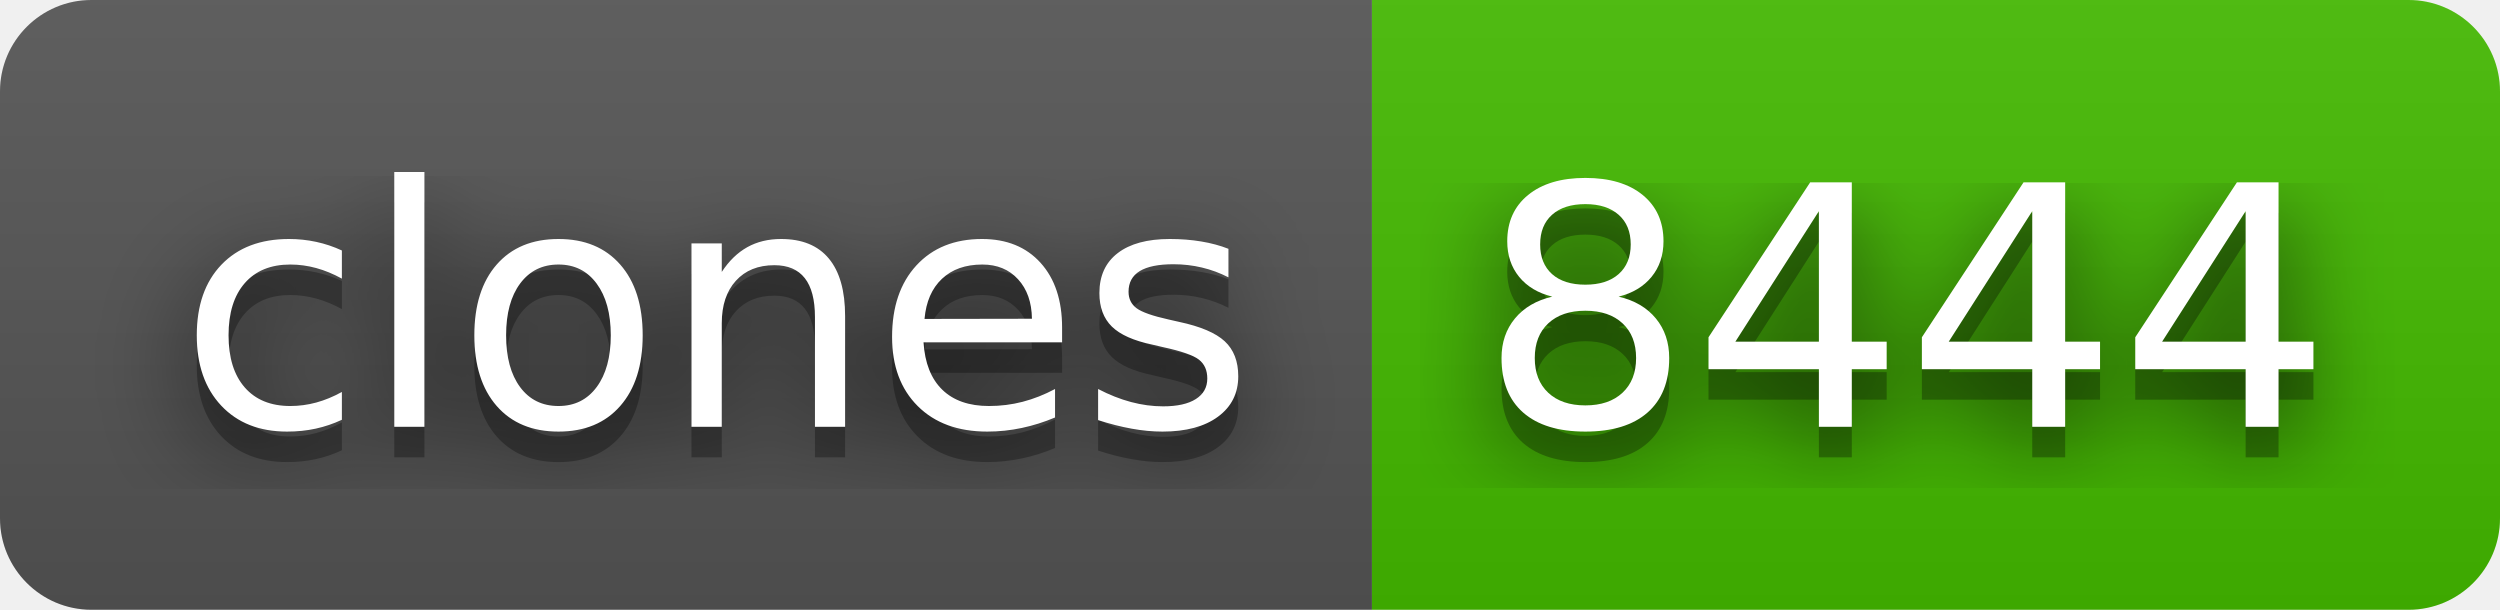
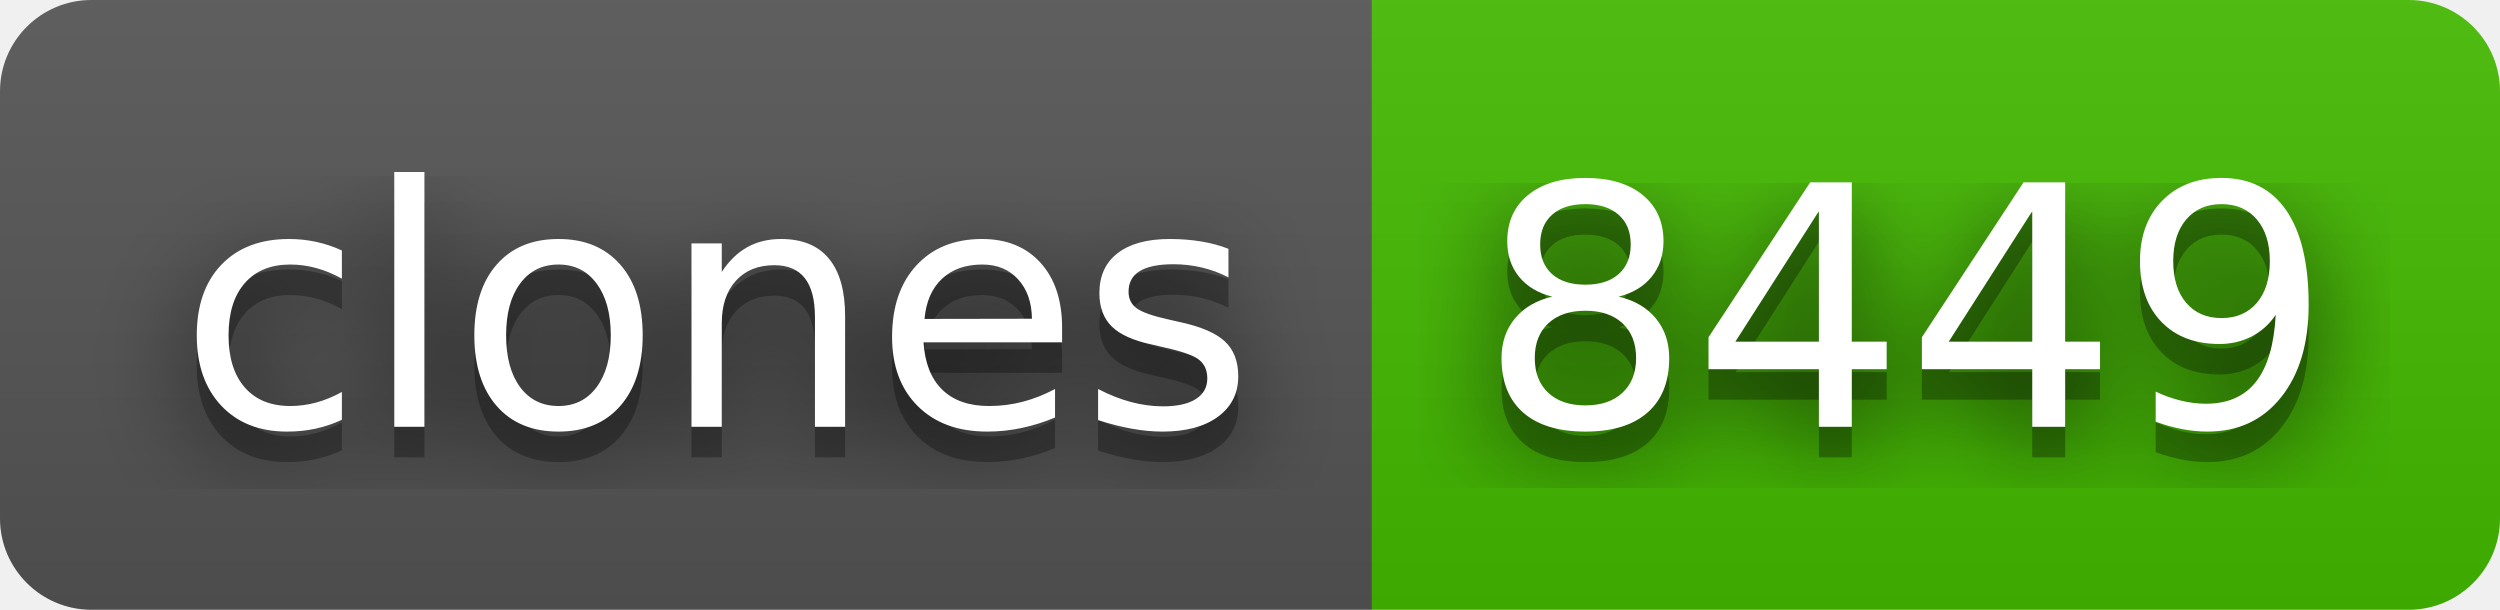
- <svg xmlns="http://www.w3.org/2000/svg" width="82" height="20" role="img" aria-label="clones: 8444">
+ <svg xmlns="http://www.w3.org/2000/svg" width="82" height="20" role="img" aria-label="clones: 8449">
  <filter id="blur">
    <feGaussianBlur stdDeviation="16" />
  </filter>
  <linearGradient id="s" x2="0" y2="100%">
    <stop offset="0" stop-color="#bbb" stop-opacity=".1" />
    <stop offset="1" stop-opacity=".1" />
  </linearGradient>
  <clipPath id="r">
    <rect width="82" height="20" rx="3" />
  </clipPath>
  <g clip-path="url(#r)">
    <rect width="45" height="20" fill="#555" />
    <rect x="45" width="37" height="20" fill="#4b0" />
    <rect width="82" height="20" fill="url(#s)" />
  </g>
  <g fill="#fff" text-anchor="middle" font-family="Verdana,Geneva,DejaVu Sans,sans-serif" text-rendering="geometricPrecision" font-size="110">
    <g transform="scale(.1)">
      <g aria-hidden="true" fill="#010101">
        <text x="235" y="150" fill-opacity=".8" filter="url(#blur)" textLength="350">clones</text>
        <text x="235" y="150" fill-opacity=".3" textLength="350">clones</text>
      </g>
      <text x="235" y="140" textLength="350">clones</text>
    </g>
    <g transform="scale(.1)">
      <g aria-hidden="true" fill="#010101">
-         <text x="625" y="150" fill-opacity=".8" filter="url(#blur)" textLength="270">8444</text>
-         <text x="625" y="150" fill-opacity=".3" textLength="270">8444</text>
+         <text x="625" y="150" fill-opacity=".8" filter="url(#blur)" textLength="270">8449</text>
+         <text x="625" y="150" fill-opacity=".3" textLength="270">8449</text>
      </g>
-       <text x="625" y="140" textLength="270">8444</text>
+       <text x="625" y="140" textLength="270">8449</text>
    </g>
  </g>
</svg>
